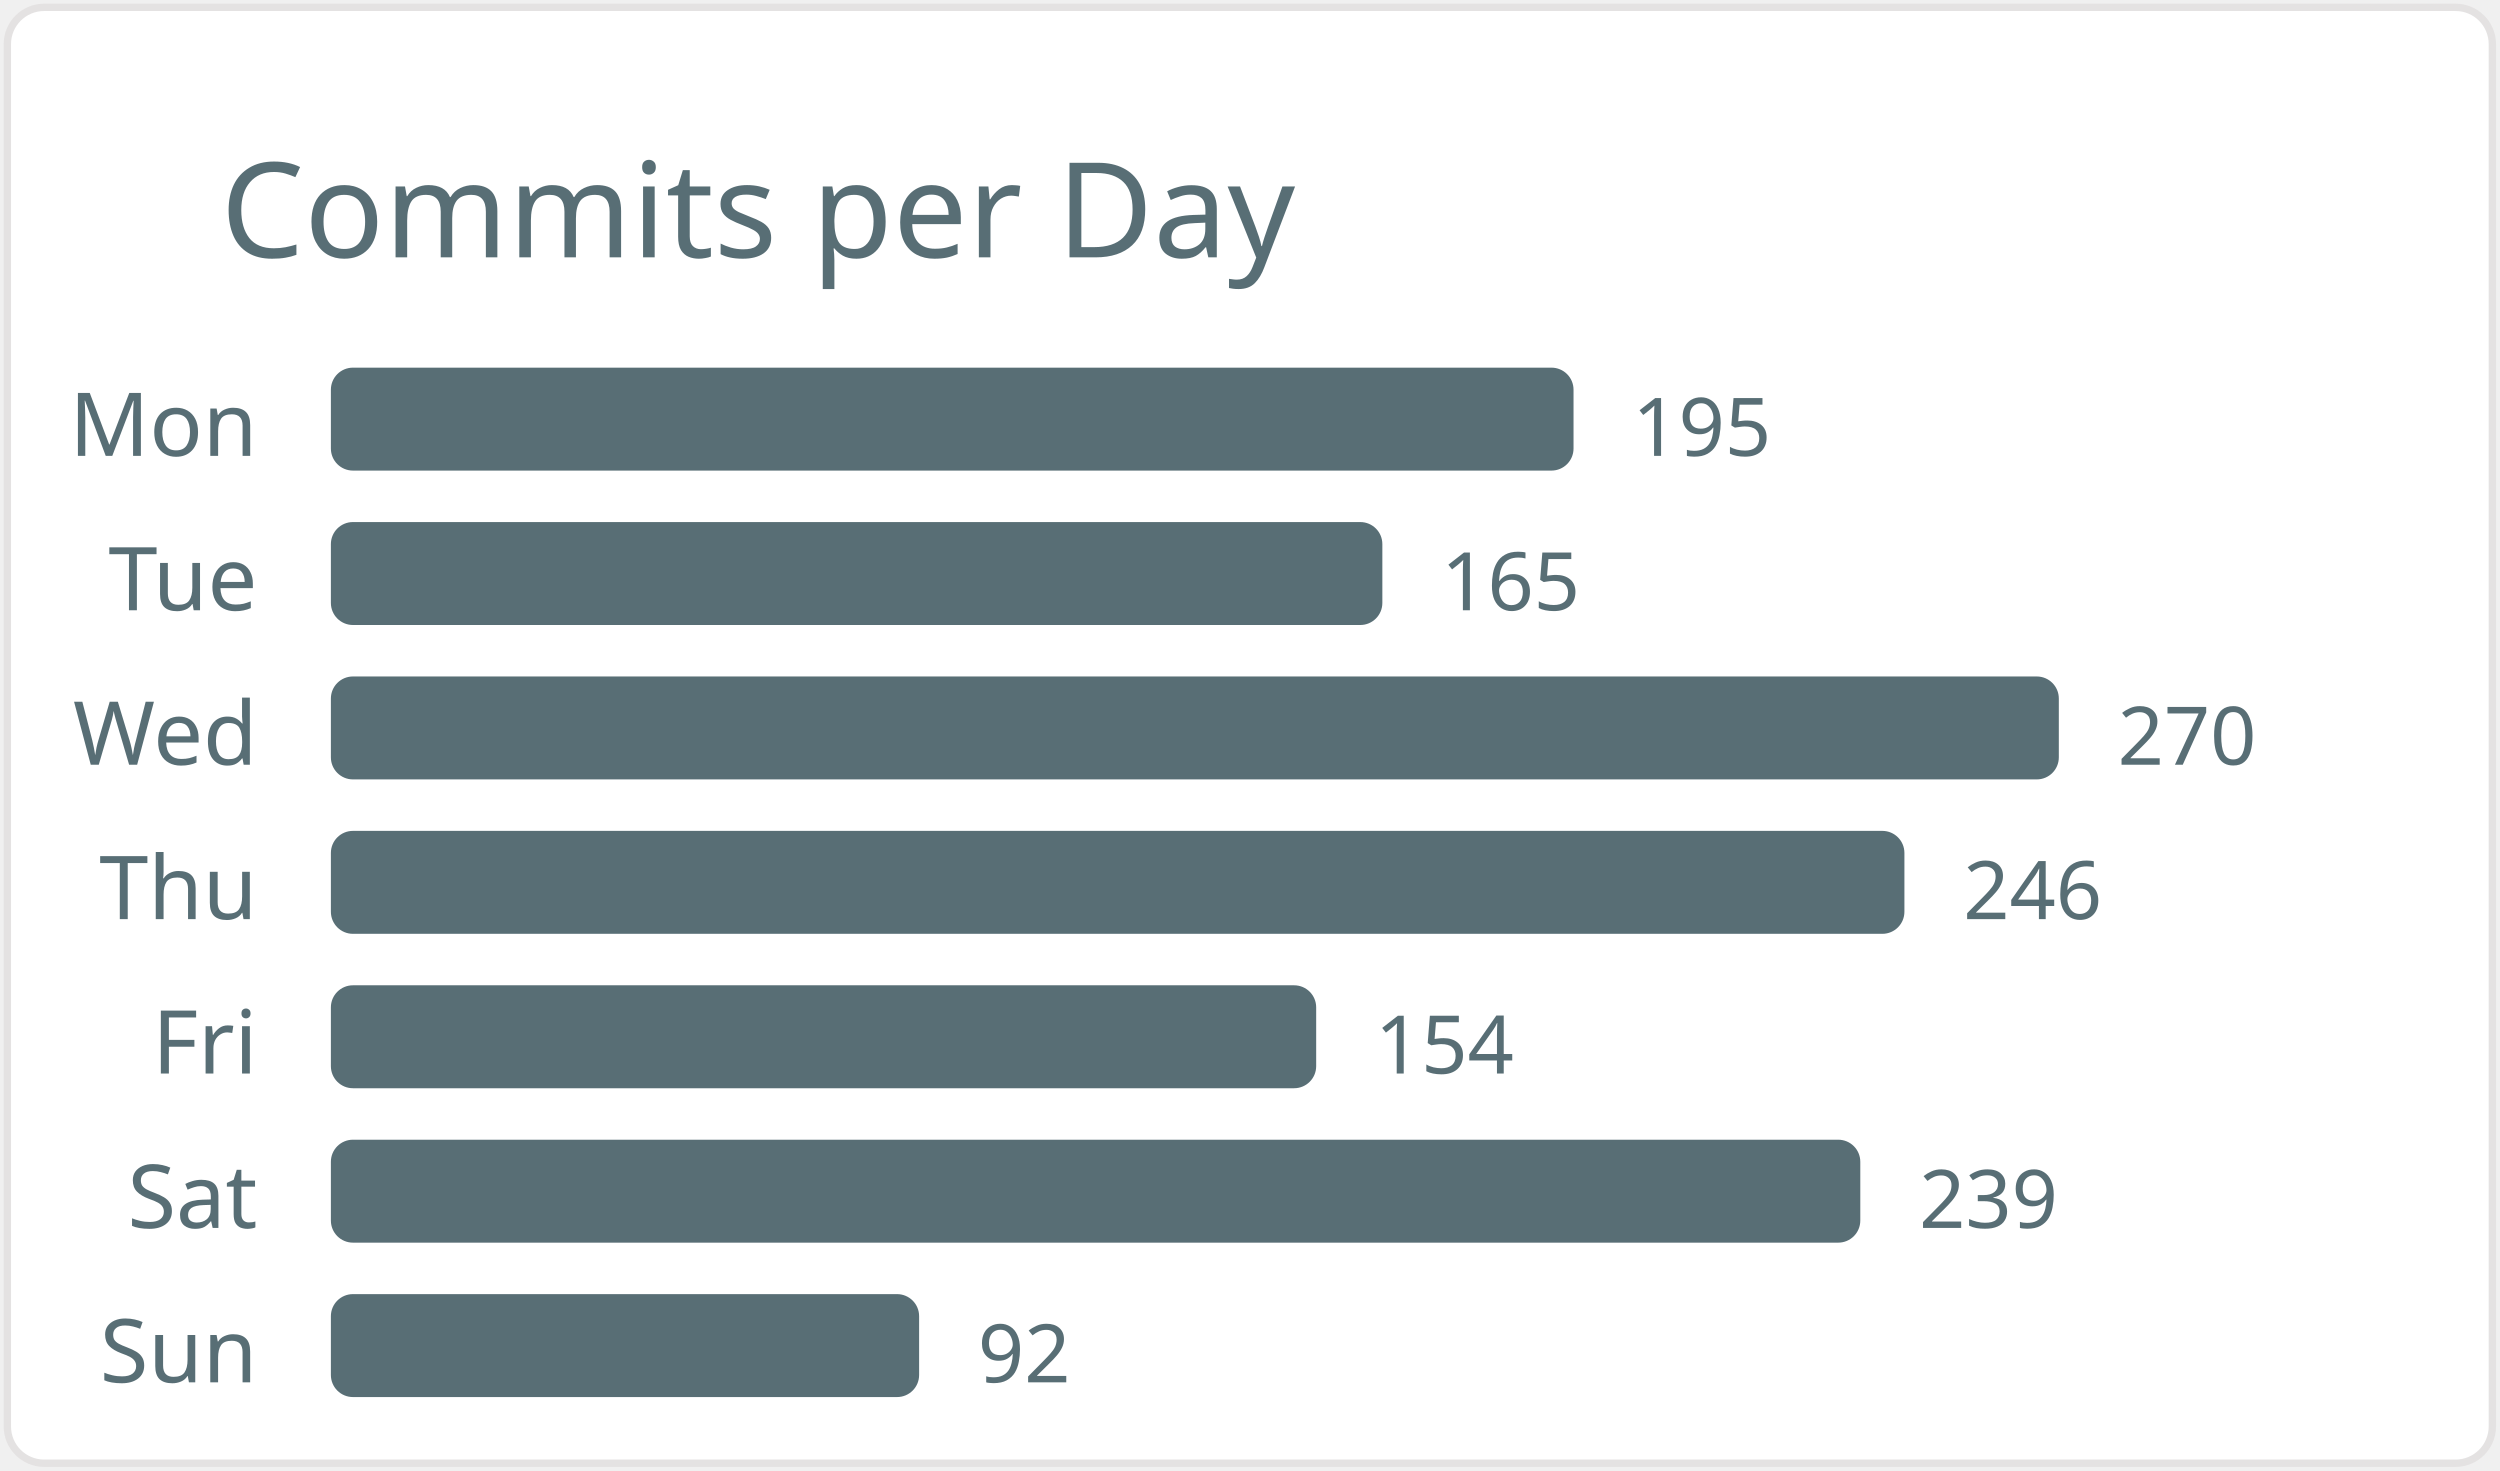
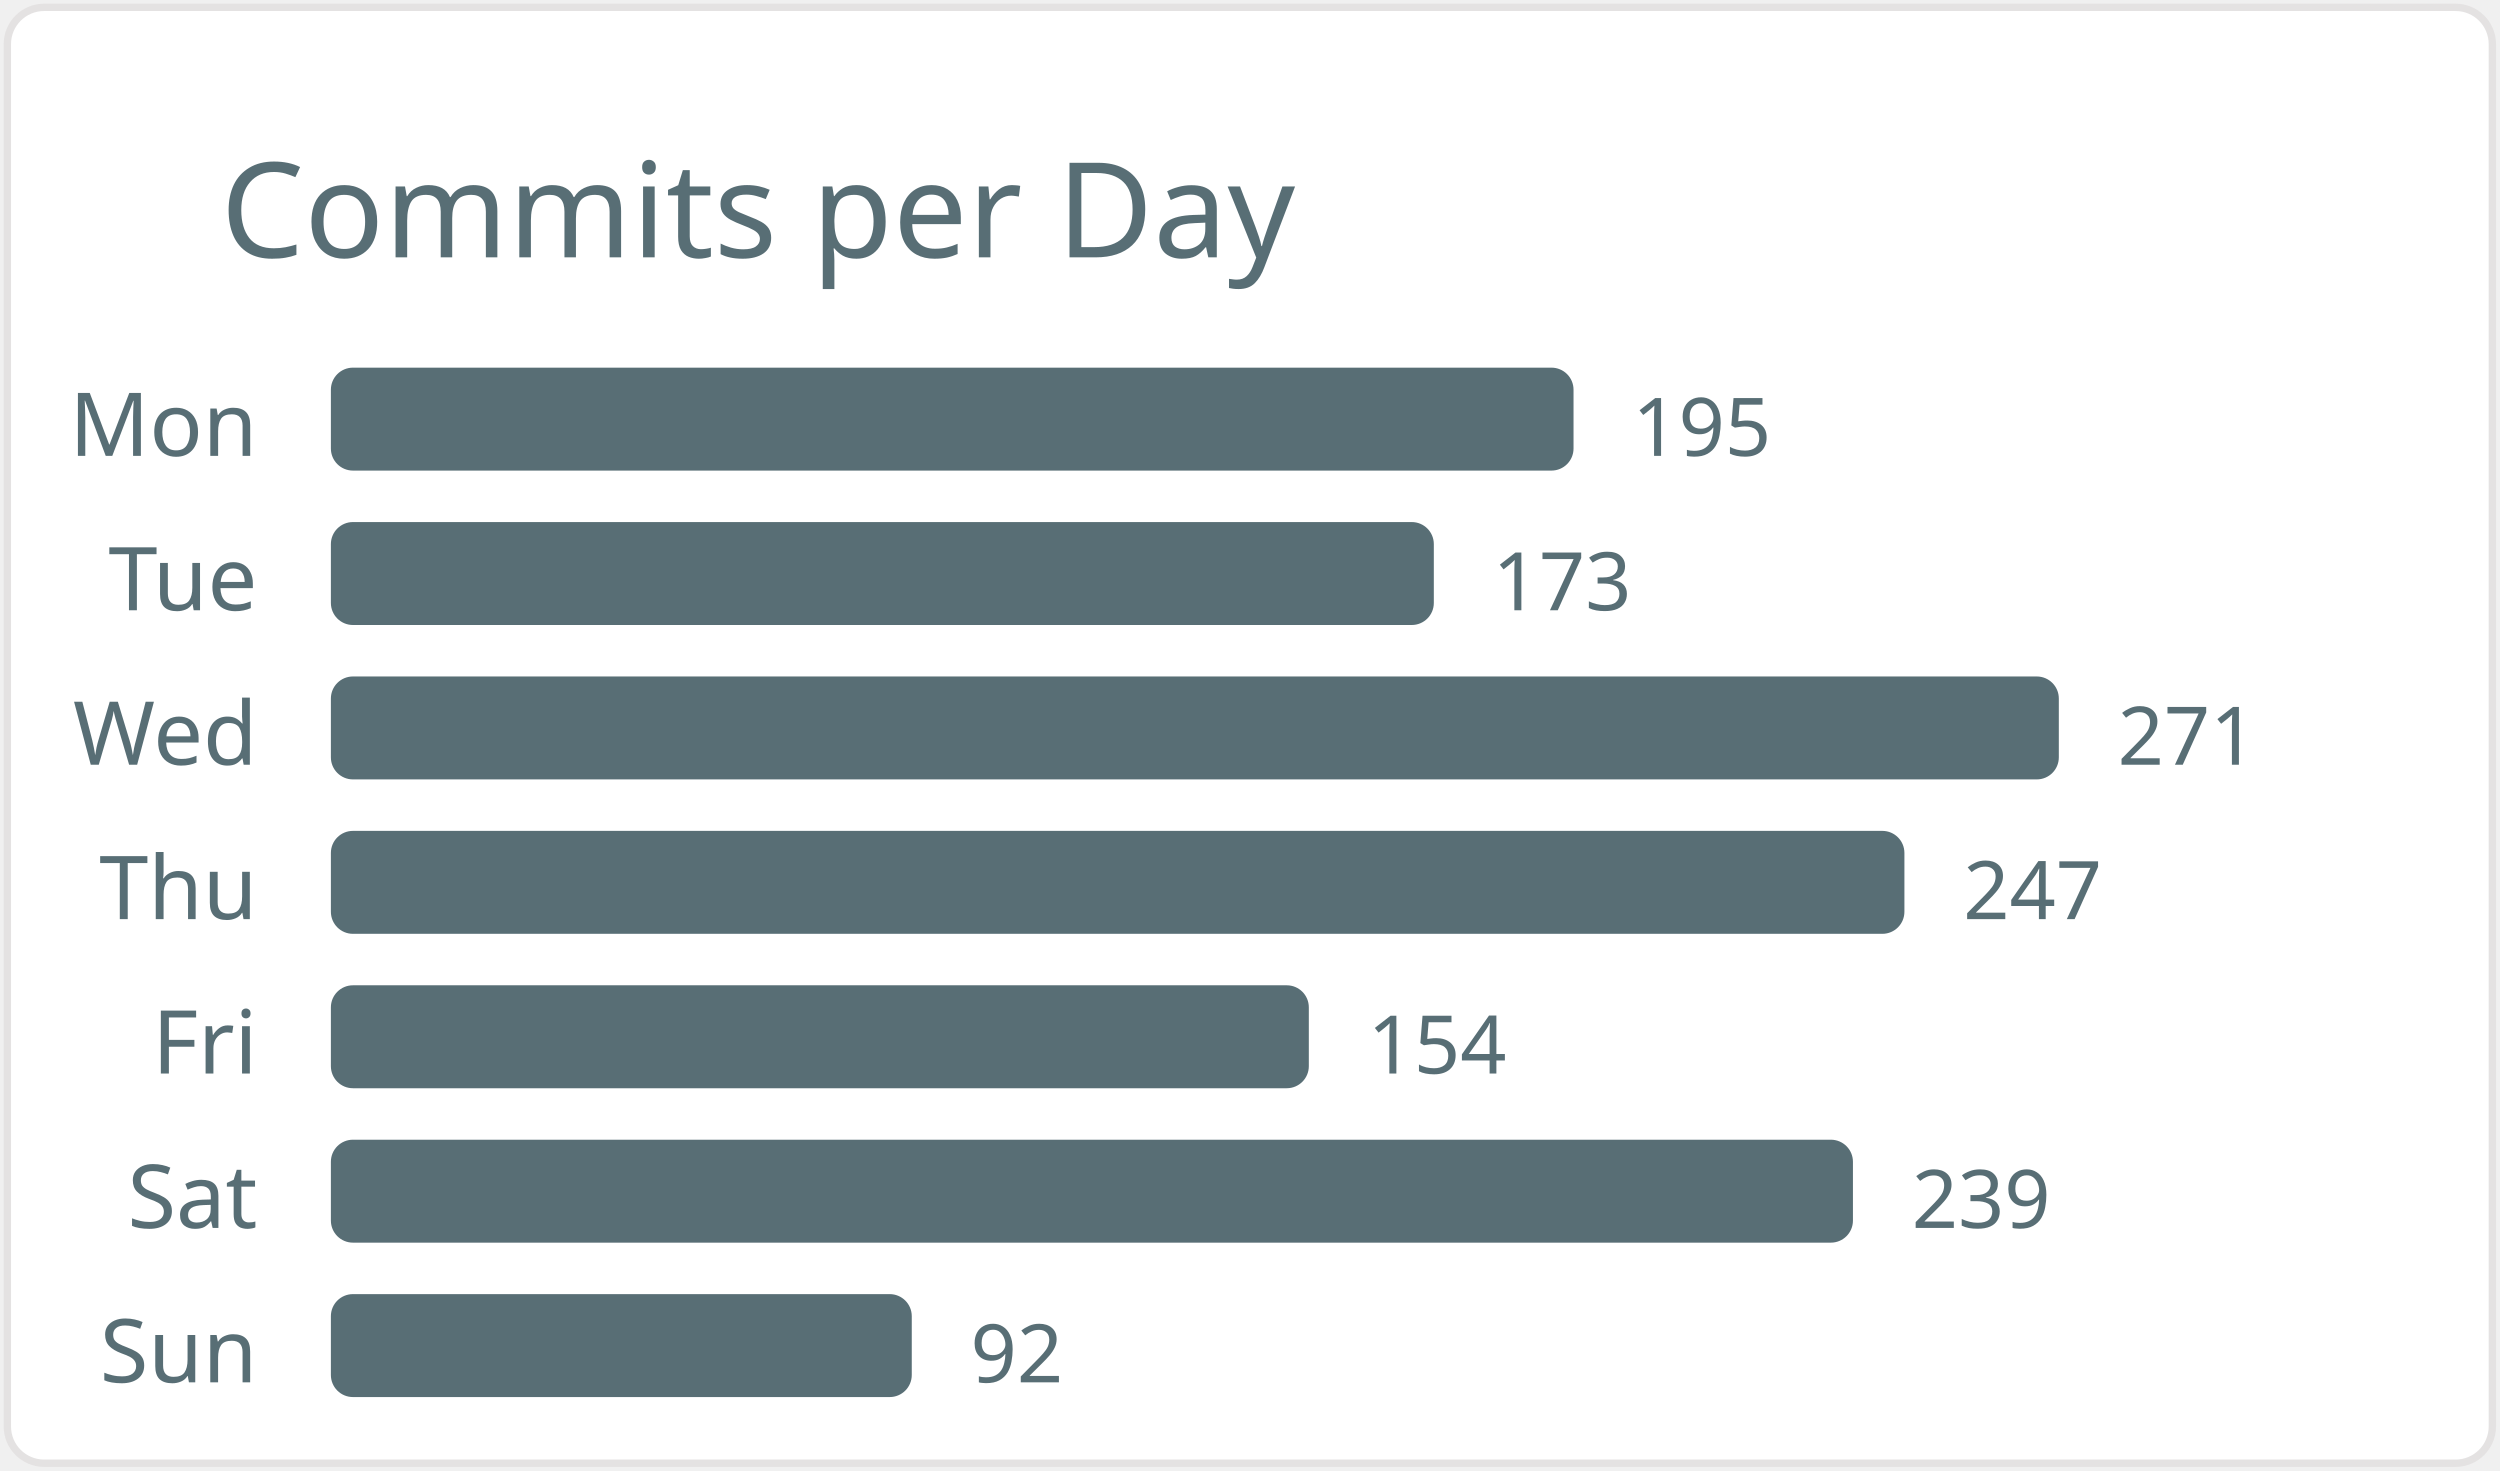
<svg xmlns="http://www.w3.org/2000/svg" width="340" height="200" viewBox="0 0 340 200">
  <style>* { font-family: "Segoe UI", Ubuntu, "Helvetica Neue", Sans-Serif }</style>
  <rect x="1" y="1" rx="5" ry="5" height="99%" width="99.4%" stroke="#e4e2e2" stroke-width="1" fill="#ffffff" />
  <text x="30" y="35" style="font-size: 18px; fill: #586e75;">Commits per Day</text>
  <text x="35" y="62.0" text-anchor="end" fill="#586e75" font-size="12">Mon</text>
  <rect x="45" y="50.0" width="169" height="14" rx="3" fill="#586e75" />
  <text x="222" y="62.0" fill="#586e75" font-size="11">195</text>
  <text x="35" y="83.0" text-anchor="end" fill="#586e75" font-size="12">Tue</text>
-   <rect x="45" y="71.0" width="143" height="14" rx="3" fill="#586e75" />
-   <text x="196" y="83.0" fill="#586e75" font-size="11">165</text>
+   <rect x="45" y="71.0" width="150" height="14" rx="3" fill="#586e75" />
+   <text x="203" y="83.0" fill="#586e75" font-size="11">173</text>
  <text x="35" y="104.0" text-anchor="end" fill="#586e75" font-size="12">Wed</text>
  <rect x="45" y="92.0" width="235" height="14" rx="3" fill="#586e75" />
-   <text x="288" y="104.0" fill="#586e75" font-size="11">270</text>
+   <text x="288" y="104.0" fill="#586e75" font-size="11">271</text>
  <text x="35" y="125.0" text-anchor="end" fill="#586e75" font-size="12">Thu</text>
  <rect x="45" y="113.0" width="214" height="14" rx="3" fill="#586e75" />
-   <text x="267" y="125.0" fill="#586e75" font-size="11">246</text>
+   <text x="267" y="125.0" fill="#586e75" font-size="11">247</text>
  <text x="35" y="146.0" text-anchor="end" fill="#586e75" font-size="12">Fri</text>
-   <rect x="45" y="134.0" width="134" height="14" rx="3" fill="#586e75" />
-   <text x="187" y="146.0" fill="#586e75" font-size="11">154</text>
+   <rect x="45" y="134.0" width="133" height="14" rx="3" fill="#586e75" />
+   <text x="186" y="146.0" fill="#586e75" font-size="11">154</text>
  <text x="35" y="167.0" text-anchor="end" fill="#586e75" font-size="12">Sat</text>
-   <rect x="45" y="155.0" width="208" height="14" rx="3" fill="#586e75" />
-   <text x="261" y="167.0" fill="#586e75" font-size="11">239</text>
+   <rect x="45" y="155.0" width="207" height="14" rx="3" fill="#586e75" />
+   <text x="260" y="167.0" fill="#586e75" font-size="11">239</text>
  <text x="35" y="188.0" text-anchor="end" fill="#586e75" font-size="12">Sun</text>
-   <rect x="45" y="176.0" width="80" height="14" rx="3" fill="#586e75" />
-   <text x="133" y="188.0" fill="#586e75" font-size="11">92</text>
+   <rect x="45" y="176.0" width="79" height="14" rx="3" fill="#586e75" />
+   <text x="132" y="188.0" fill="#586e75" font-size="11">92</text>
</svg>
